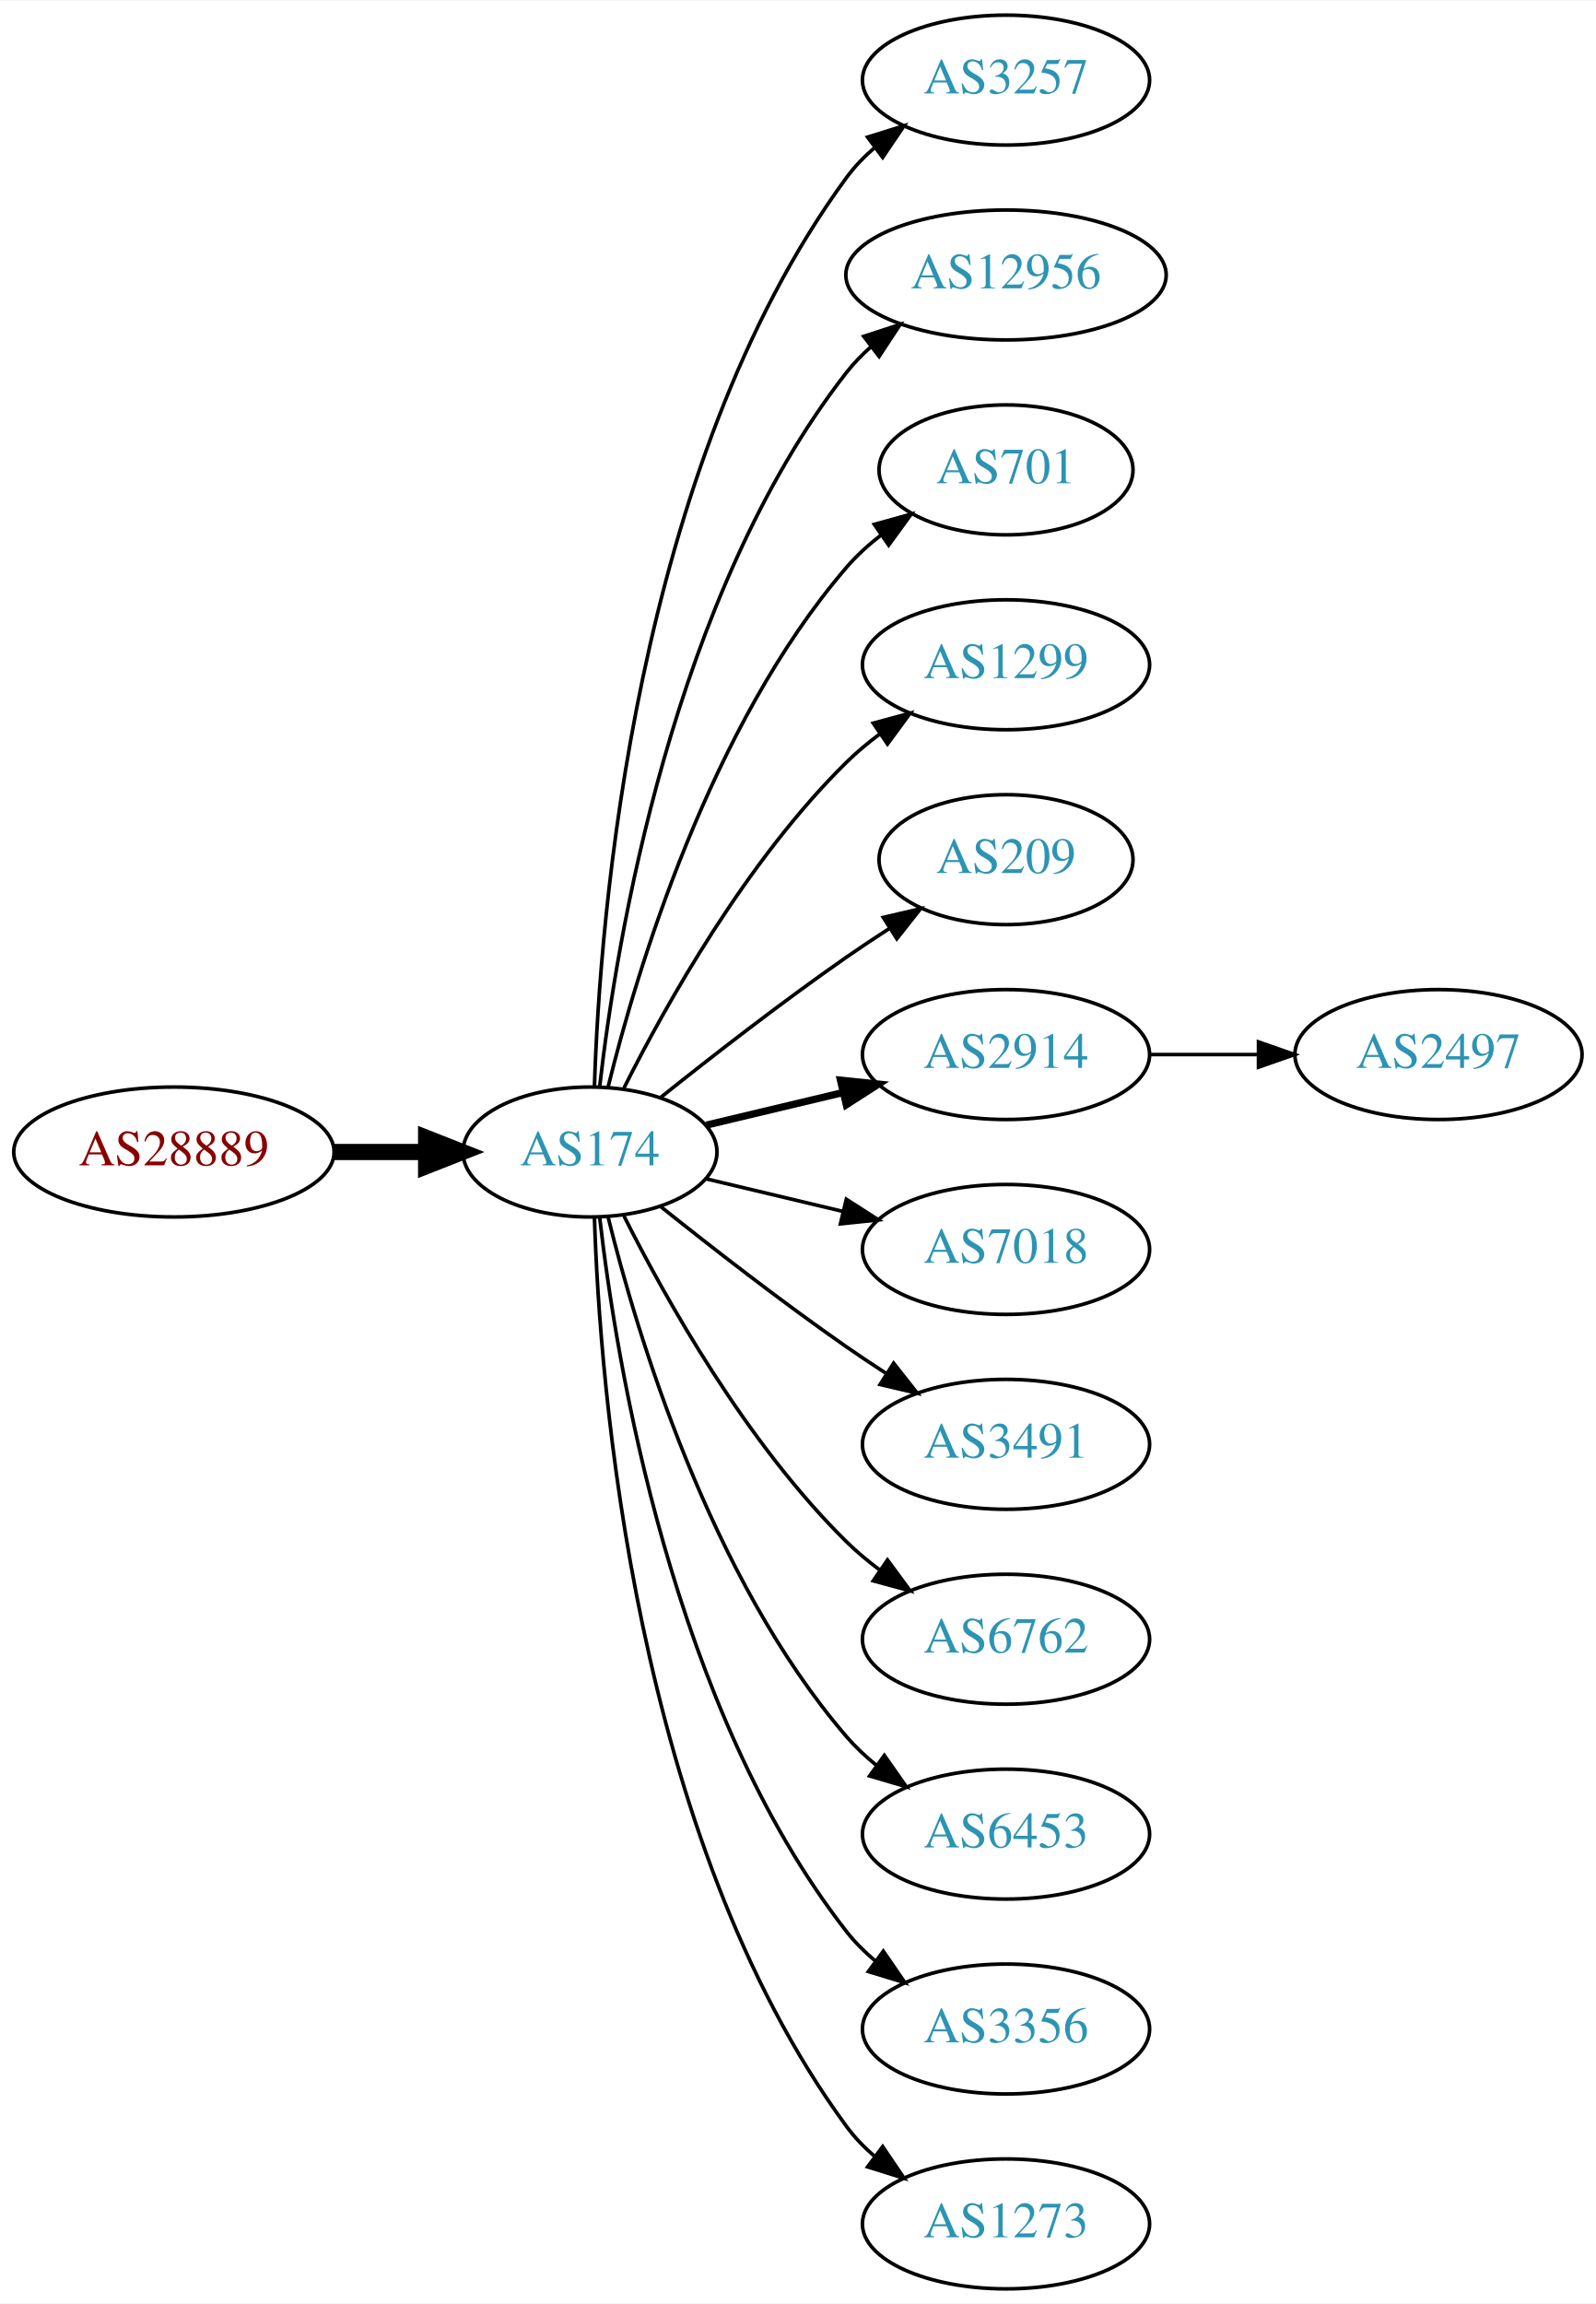
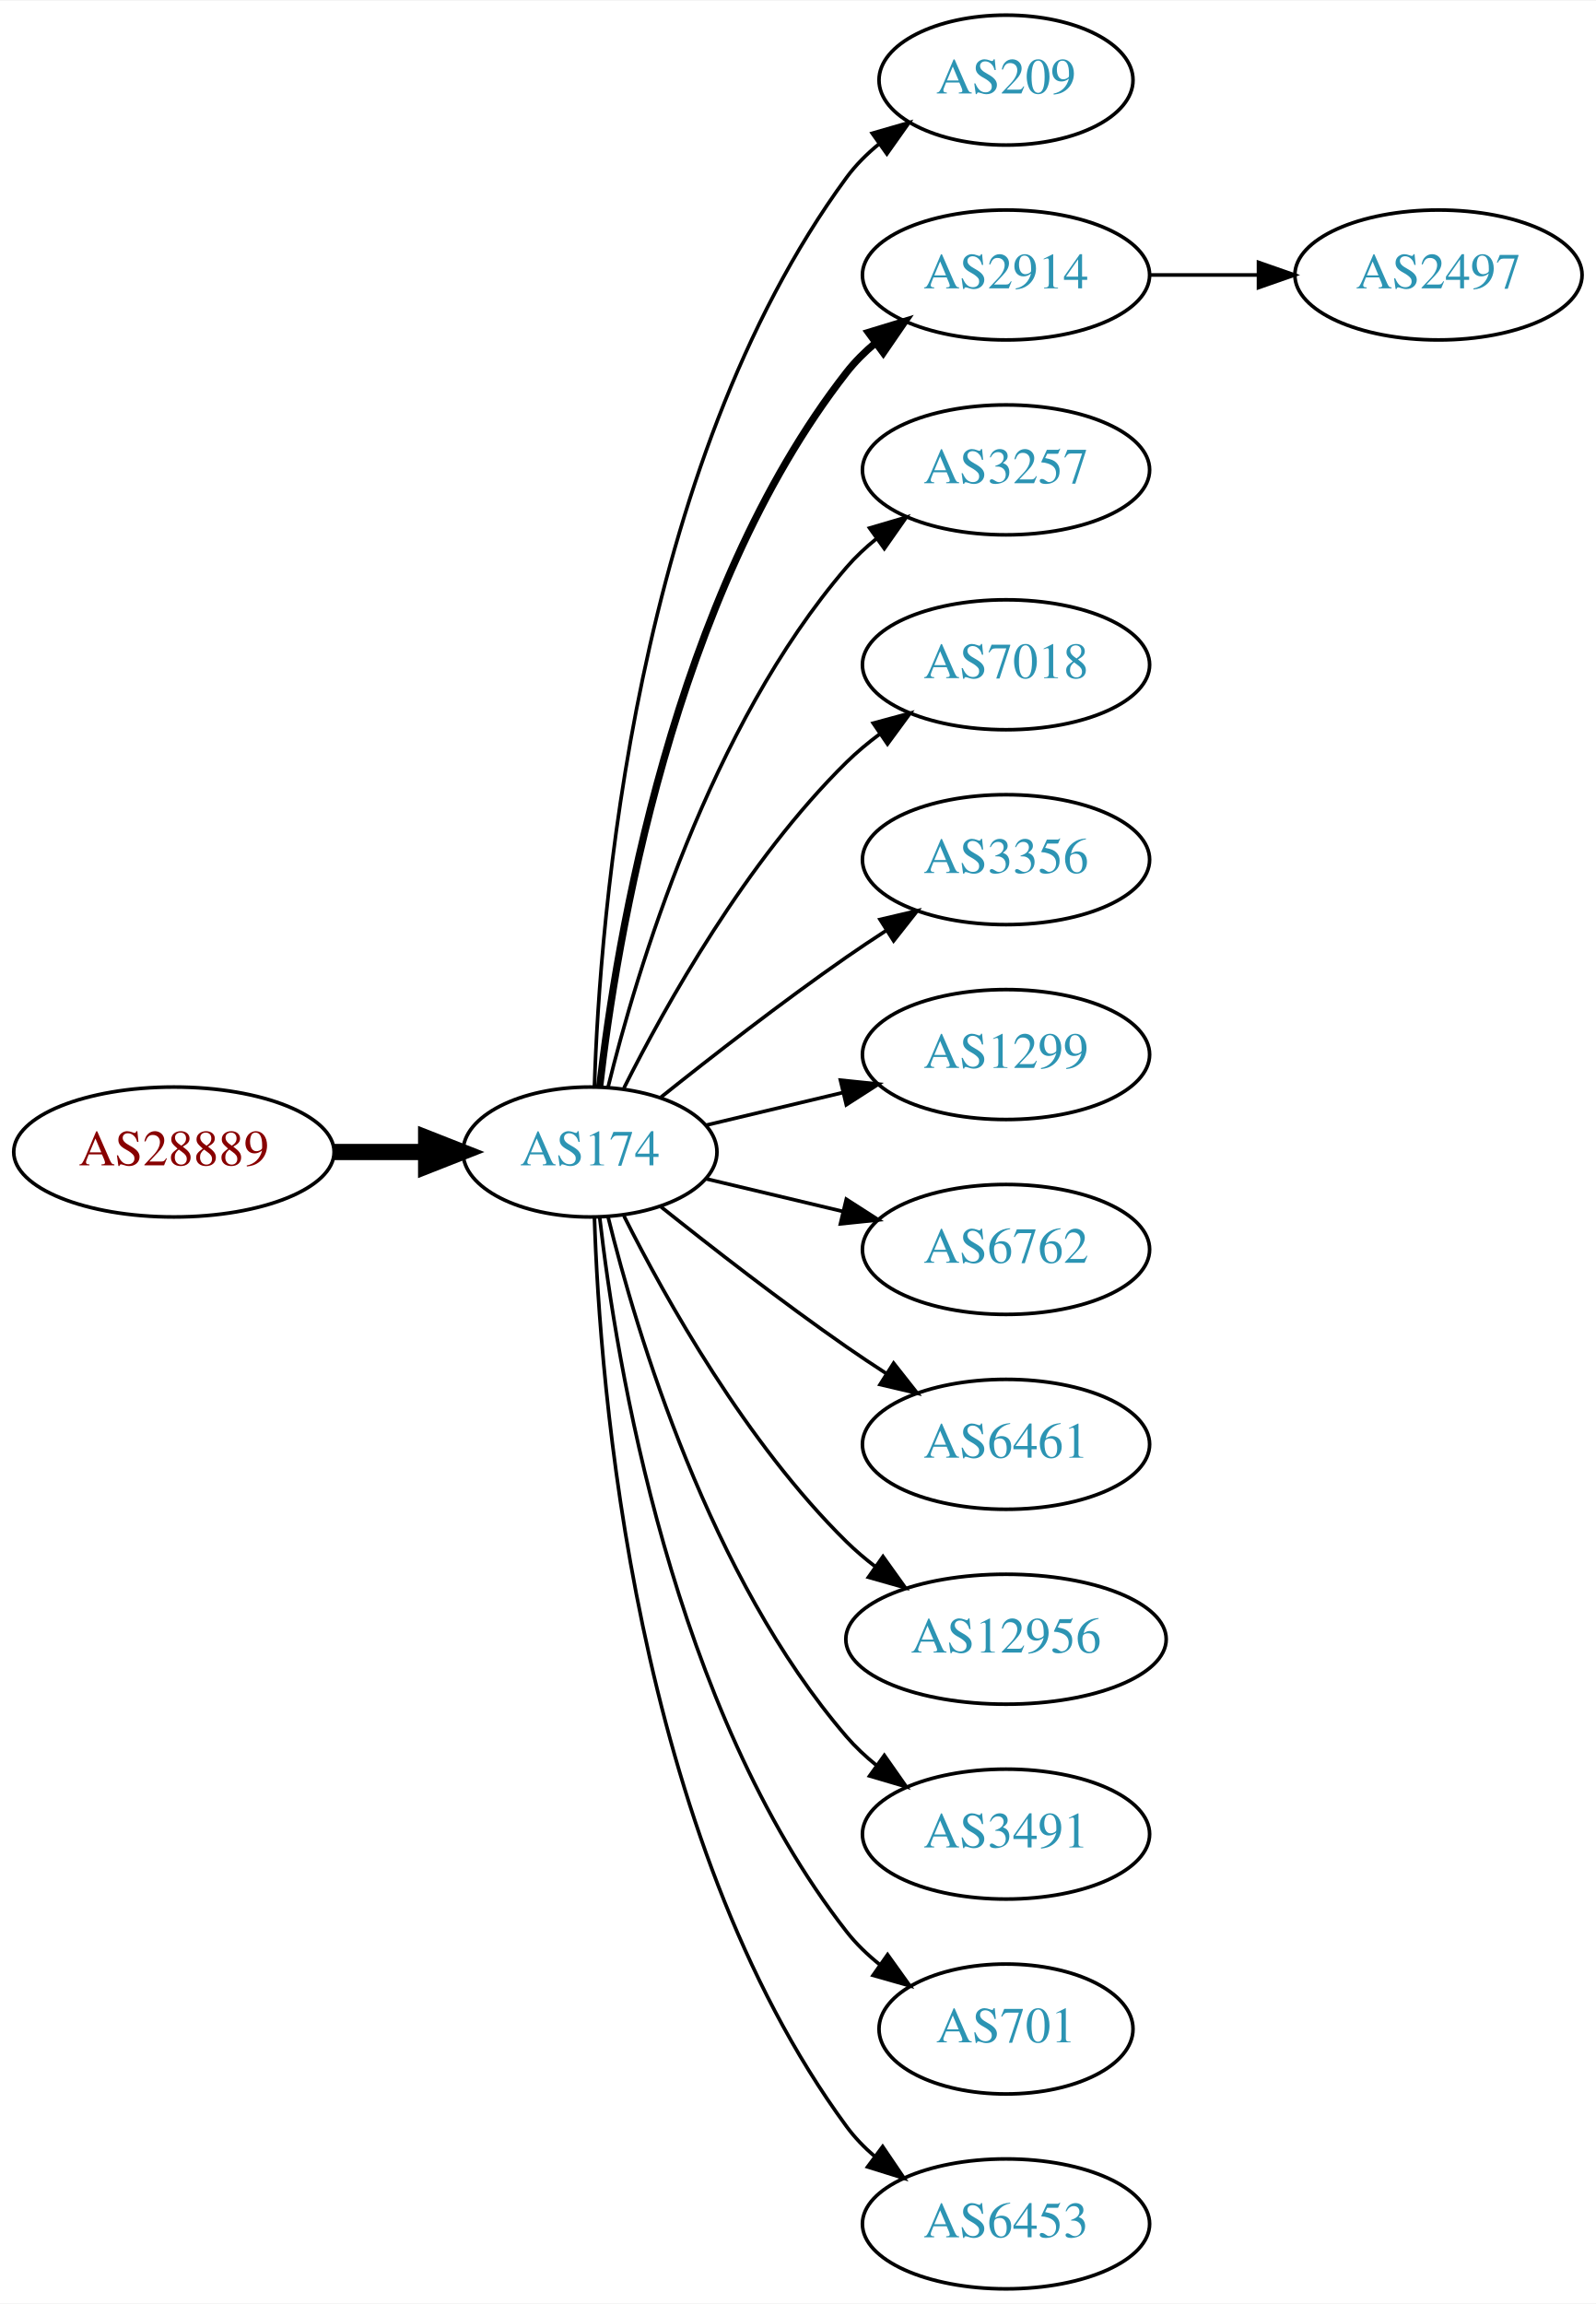
<svg xmlns="http://www.w3.org/2000/svg" xmlns:xlink="http://www.w3.org/1999/xlink" width="442pt" height="638pt" viewBox="0.00 0.00 442.27 638.00">
  <g id="graph0" class="graph" transform="scale(1 1) rotate(0) translate(4 634)">
    <polygon fill="white" stroke="none" points="-4,4 -4,-634 438.271,-634 438.271,4 -4,4" />
    <g id="node1" class="node">
      <g id="a_node1">
        <a xlink:href="/asn/28889" xlink:title="AS28889 ~ LINZNET-AS [AT]">
          <ellipse fill="#ffffff" stroke="black" cx="44.196" cy="-315" rx="44.393" ry="18" />
          <text text-anchor="middle" x="44.196" y="-311.3" font-family="Times,serif" font-size="14.00" fill="#880000">AS28889</text>
        </a>
      </g>
    </g>
    <g id="node2" class="node">
      <g id="a_node2">
        <a xlink:href="/asn/174" xlink:title="AS174 ~ Cogent Communications [US]">
          <ellipse fill="#ffffff" stroke="black" cx="159.489" cy="-315" rx="35.194" ry="18" />
          <text text-anchor="middle" x="159.489" y="-311.3" font-family="Times,serif" font-size="14.00" fill="#2c94b3">AS174</text>
        </a>
      </g>
    </g>
    <g id="edge1" class="edge">
      <path fill="none" stroke="black" stroke-width="4.5" d="M88.674,-315C96.923,-315 105.566,-315 113.85,-315" />
      <polygon fill="black" stroke="black" stroke-width="4.5" points="114.094,-318.938 124.094,-315 114.094,-311.063 114.094,-318.938" />
    </g>
    <g id="node3" class="node">
      <g id="a_node3">
-         <a xlink:href="/asn/3257" xlink:title="AS3257 ~ GTT [DE]">
-           <ellipse fill="#ffffff" stroke="black" cx="274.782" cy="-612" rx="39.794" ry="18" />
-           <text text-anchor="middle" x="274.782" y="-608.3" font-family="Times,serif" font-size="14.00" fill="#2c94b3">AS3257</text>
+         <a xlink:href="/asn/209" xlink:title="AS209 ~ CenturyLink Communications, LLC [US]">
+           <ellipse fill="#ffffff" stroke="black" cx="274.782" cy="-612" rx="35.194" ry="18" />
+           <text text-anchor="middle" x="274.782" y="-608.3" font-family="Times,serif" font-size="14.00" fill="#2c94b3">AS209</text>
        </a>
      </g>
    </g>
    <g id="edge2" class="edge">
-       <path fill="none" stroke="black" d="M160.722,-333.008C162.187,-379.362 171.706,-504.765 230.586,-585 232.81,-588.03 235.486,-590.798 238.402,-593.308" />
-       <polygon fill="black" stroke="black" points="236.425,-596.199 246.54,-599.35 240.597,-590.579 236.425,-596.199" />
+       <path fill="none" stroke="black" d="M160.722,-333.008C162.187,-379.362 171.706,-504.765 230.586,-585 233.117,-588.449 236.234,-591.559 239.625,-594.334" />
+       <polygon fill="black" stroke="black" points="237.709,-597.266 247.888,-600.206 241.764,-591.56 237.709,-597.266" />
    </g>
    <g id="node4" class="node">
      <g id="a_node4">
-         <a xlink:href="/asn/12956" xlink:title="AS12956 ~ TELXIUS [ES]">
-           <ellipse fill="#ffffff" stroke="black" cx="274.782" cy="-558" rx="44.393" ry="18" />
-           <text text-anchor="middle" x="274.782" y="-554.3" font-family="Times,serif" font-size="14.00" fill="#2c94b3">AS12956</text>
+         <a xlink:href="/asn/2914" xlink:title="AS2914 ~ NTT America, Inc. [US]">
+           <ellipse fill="#ffffff" stroke="black" cx="274.782" cy="-558" rx="39.794" ry="18" />
+           <text text-anchor="middle" x="274.782" y="-554.3" font-family="Times,serif" font-size="14.00" fill="#2c94b3">AS2914</text>
        </a>
      </g>
    </g>
    <g id="edge3" class="edge">
-       <path fill="none" stroke="black" d="M162.185,-333.16C166.726,-372.943 182.299,-469.164 230.586,-531 232.6,-533.579 234.934,-535.977 237.454,-538.191" />
-       <polygon fill="black" stroke="black" points="235.363,-540.998 245.435,-544.285 239.611,-535.435 235.363,-540.998" />
+       <path fill="none" stroke="black" stroke-width="2" d="M162.185,-333.16C166.726,-372.943 182.299,-469.164 230.586,-531 232.899,-533.962 235.635,-536.685 238.589,-539.167" />
+       <polygon fill="black" stroke="black" stroke-width="2" points="236.644,-542.081 246.779,-545.169 240.782,-536.435 236.644,-542.081" />
    </g>
    <g id="node5" class="node">
      <g id="a_node5">
-         <a xlink:href="/asn/701" xlink:title="AS701 ~ UUNET [US]">
-           <ellipse fill="#ffffff" stroke="black" cx="274.782" cy="-504" rx="35.194" ry="18" />
-           <text text-anchor="middle" x="274.782" y="-500.3" font-family="Times,serif" font-size="14.00" fill="#2c94b3">AS701</text>
+         <a xlink:href="/asn/3257" xlink:title="AS3257 ~ GTT [DE]">
+           <ellipse fill="#ffffff" stroke="black" cx="274.782" cy="-504" rx="39.794" ry="18" />
+           <text text-anchor="middle" x="274.782" y="-500.3" font-family="Times,serif" font-size="14.00" fill="#2c94b3">AS3257</text>
        </a>
      </g>
    </g>
    <g id="edge4" class="edge">
-       <path fill="none" stroke="black" d="M164.494,-332.948C172.398,-365.001 192.621,-432.854 230.586,-477 233.375,-480.244 236.653,-483.226 240.135,-485.929" />
-       <polygon fill="black" stroke="black" points="238.283,-488.904 248.496,-491.723 242.27,-483.15 238.283,-488.904" />
+       <path fill="none" stroke="black" d="M164.494,-332.948C172.398,-365.001 192.621,-432.854 230.586,-477 233.037,-479.85 235.864,-482.497 238.876,-484.932" />
+       <polygon fill="black" stroke="black" points="236.981,-487.88 247.146,-490.868 241.063,-482.193 236.981,-487.88" />
    </g>
    <g id="node6" class="node">
      <g id="a_node6">
-         <a xlink:href="/asn/1299" xlink:title="AS1299 ~ Telia Carrier [EU]">
+         <a xlink:href="/asn/7018" xlink:title="AS7018 ~ AT&amp;T Services, Inc. [US]">
          <ellipse fill="#ffffff" stroke="black" cx="274.782" cy="-450" rx="39.794" ry="18" />
-           <text text-anchor="middle" x="274.782" y="-446.3" font-family="Times,serif" font-size="14.00" fill="#2c94b3">AS1299</text>
+           <text text-anchor="middle" x="274.782" y="-446.3" font-family="Times,serif" font-size="14.00" fill="#2c94b3">AS7018</text>
        </a>
      </g>
    </g>
    <g id="edge5" class="edge">
      <path fill="none" stroke="black" d="M168.92,-332.751C180.434,-355.639 202.85,-395.733 230.586,-423 233.414,-425.78 236.577,-428.415 239.87,-430.87" />
      <polygon fill="black" stroke="black" points="237.982,-433.818 248.21,-436.582 241.937,-428.043 237.982,-433.818" />
    </g>
    <g id="node7" class="node">
      <g id="a_node7">
-         <a xlink:href="/asn/209" xlink:title="AS209 ~ CenturyLink Communications, LLC [US]">
-           <ellipse fill="#ffffff" stroke="black" cx="274.782" cy="-396" rx="35.194" ry="18" />
-           <text text-anchor="middle" x="274.782" y="-392.3" font-family="Times,serif" font-size="14.00" fill="#2c94b3">AS209</text>
+         <a xlink:href="/asn/3356" xlink:title="AS3356 ~ Level 3 Parent, LLC [US]">
+           <ellipse fill="#ffffff" stroke="black" cx="274.782" cy="-396" rx="39.794" ry="18" />
+           <text text-anchor="middle" x="274.782" y="-392.3" font-family="Times,serif" font-size="14.00" fill="#2c94b3">AS3356</text>
        </a>
      </g>
    </g>
    <g id="edge6" class="edge">
-       <path fill="none" stroke="black" d="M179.155,-330.18C193.067,-341.295 212.675,-356.548 230.586,-369 234.364,-371.627 238.391,-374.301 242.409,-376.895" />
-       <polygon fill="black" stroke="black" points="240.772,-380.001 251.092,-382.396 244.518,-374.088 240.772,-380.001" />
+       <path fill="none" stroke="black" d="M179.155,-330.18C193.067,-341.295 212.675,-356.548 230.586,-369 234.099,-371.442 237.826,-373.925 241.562,-376.347" />
+       <polygon fill="black" stroke="black" points="239.88,-379.425 250.197,-381.838 243.636,-373.518 239.88,-379.425" />
    </g>
    <g id="node8" class="node">
      <g id="a_node8">
-         <a xlink:href="/asn/2914" xlink:title="AS2914 ~ NTT America, Inc. [US]">
+         <a xlink:href="/asn/1299" xlink:title="AS1299 ~ Telia Carrier [EU]">
          <ellipse fill="#ffffff" stroke="black" cx="274.782" cy="-342" rx="39.794" ry="18" />
-           <text text-anchor="middle" x="274.782" y="-338.3" font-family="Times,serif" font-size="14.00" fill="#2c94b3">AS2914</text>
+           <text text-anchor="middle" x="274.782" y="-338.3" font-family="Times,serif" font-size="14.00" fill="#2c94b3">AS1299</text>
        </a>
      </g>
    </g>
    <g id="edge7" class="edge">
-       <path fill="none" stroke="black" stroke-width="2" d="M191.747,-322.449C203.427,-325.233 216.922,-328.449 229.552,-331.459" />
-       <polygon fill="black" stroke="black" stroke-width="2" points="228.904,-334.903 239.443,-333.816 230.527,-328.093 228.904,-334.903" />
+       <path fill="none" stroke="black" d="M191.747,-322.449C203.427,-325.233 216.922,-328.449 229.552,-331.459" />
+       <polygon fill="black" stroke="black" points="228.904,-334.903 239.443,-333.816 230.527,-328.093 228.904,-334.903" />
    </g>
    <g id="node9" class="node">
      <g id="a_node9">
-         <a xlink:href="/asn/7018" xlink:title="AS7018 ~ AT&amp;T Services, Inc. [US]">
+         <a xlink:href="/asn/6762" xlink:title="AS6762 ~ TELECOM ITALIA SPARKLE S.p.A. [IT]">
          <ellipse fill="#ffffff" stroke="black" cx="274.782" cy="-288" rx="39.794" ry="18" />
-           <text text-anchor="middle" x="274.782" y="-284.3" font-family="Times,serif" font-size="14.00" fill="#2c94b3">AS7018</text>
+           <text text-anchor="middle" x="274.782" y="-284.3" font-family="Times,serif" font-size="14.00" fill="#2c94b3">AS6762</text>
        </a>
      </g>
    </g>
    <g id="edge8" class="edge">
      <path fill="none" stroke="black" d="M191.747,-307.551C203.427,-304.767 216.922,-301.551 229.552,-298.541" />
      <polygon fill="black" stroke="black" points="230.527,-301.907 239.443,-296.184 228.904,-295.097 230.527,-301.907" />
    </g>
    <g id="node10" class="node">
      <g id="a_node10">
-         <a xlink:href="/asn/3491" xlink:title="AS3491 ~ PCCW Global, Inc. [US]">
+         <a xlink:href="/asn/6461" xlink:title="AS6461 ~ Zayo Bandwidth [US]">
          <ellipse fill="#ffffff" stroke="black" cx="274.782" cy="-234" rx="39.794" ry="18" />
-           <text text-anchor="middle" x="274.782" y="-230.3" font-family="Times,serif" font-size="14.00" fill="#2c94b3">AS3491</text>
+           <text text-anchor="middle" x="274.782" y="-230.3" font-family="Times,serif" font-size="14.00" fill="#2c94b3">AS6461</text>
        </a>
      </g>
    </g>
    <g id="edge9" class="edge">
      <path fill="none" stroke="black" d="M179.155,-299.82C193.067,-288.705 212.675,-273.452 230.586,-261 234.099,-258.558 237.826,-256.075 241.562,-253.653" />
      <polygon fill="black" stroke="black" points="243.636,-256.482 250.197,-248.162 239.88,-250.575 243.636,-256.482" />
    </g>
    <g id="node11" class="node">
      <g id="a_node11">
-         <a xlink:href="/asn/6762" xlink:title="AS6762 ~ TELECOM ITALIA SPARKLE S.p.A. [IT]">
-           <ellipse fill="#ffffff" stroke="black" cx="274.782" cy="-180" rx="39.794" ry="18" />
-           <text text-anchor="middle" x="274.782" y="-176.3" font-family="Times,serif" font-size="14.00" fill="#2c94b3">AS6762</text>
+         <a xlink:href="/asn/12956" xlink:title="AS12956 ~ TELXIUS [ES]">
+           <ellipse fill="#ffffff" stroke="black" cx="274.782" cy="-180" rx="44.393" ry="18" />
+           <text text-anchor="middle" x="274.782" y="-176.3" font-family="Times,serif" font-size="14.00" fill="#2c94b3">AS12956</text>
        </a>
      </g>
    </g>
    <g id="edge10" class="edge">
-       <path fill="none" stroke="black" d="M168.92,-297.249C180.434,-274.361 202.85,-234.267 230.586,-207 233.414,-204.22 236.577,-201.585 239.87,-199.13" />
-       <polygon fill="black" stroke="black" points="241.937,-201.957 248.21,-193.418 237.982,-196.182 241.937,-201.957" />
+       <path fill="none" stroke="black" d="M168.92,-297.249C180.434,-274.361 202.85,-234.267 230.586,-207 233.057,-204.57 235.784,-202.252 238.631,-200.068" />
+       <polygon fill="black" stroke="black" points="240.688,-202.9 246.856,-194.285 236.662,-197.173 240.688,-202.9" />
    </g>
    <g id="node12" class="node">
      <g id="a_node12">
-         <a xlink:href="/asn/6453" xlink:title="AS6453 ~ TATA COMMUNICATIONS (AMERICA) INC [US]">
+         <a xlink:href="/asn/3491" xlink:title="AS3491 ~ PCCW Global, Inc. [US]">
          <ellipse fill="#ffffff" stroke="black" cx="274.782" cy="-126" rx="39.794" ry="18" />
-           <text text-anchor="middle" x="274.782" y="-122.3" font-family="Times,serif" font-size="14.00" fill="#2c94b3">AS6453</text>
+           <text text-anchor="middle" x="274.782" y="-122.3" font-family="Times,serif" font-size="14.00" fill="#2c94b3">AS3491</text>
        </a>
      </g>
    </g>
    <g id="edge11" class="edge">
      <path fill="none" stroke="black" d="M164.494,-297.052C172.398,-264.999 192.621,-197.146 230.586,-153 233.037,-150.15 235.864,-147.503 238.876,-145.068" />
      <polygon fill="black" stroke="black" points="241.063,-147.807 247.146,-139.132 236.981,-142.12 241.063,-147.807" />
    </g>
    <g id="node13" class="node">
      <g id="a_node13">
-         <a xlink:href="/asn/3356" xlink:title="AS3356 ~ Level 3 Parent, LLC [US]">
-           <ellipse fill="#ffffff" stroke="black" cx="274.782" cy="-72" rx="39.794" ry="18" />
-           <text text-anchor="middle" x="274.782" y="-68.3" font-family="Times,serif" font-size="14.00" fill="#2c94b3">AS3356</text>
+         <a xlink:href="/asn/701" xlink:title="AS701 ~ UUNET [US]">
+           <ellipse fill="#ffffff" stroke="black" cx="274.782" cy="-72" rx="35.194" ry="18" />
+           <text text-anchor="middle" x="274.782" y="-68.3" font-family="Times,serif" font-size="14.00" fill="#2c94b3">AS701</text>
        </a>
      </g>
    </g>
    <g id="edge12" class="edge">
-       <path fill="none" stroke="black" d="M162.185,-296.84C166.726,-257.057 182.299,-160.836 230.586,-99 232.899,-96.038 235.635,-93.315 238.589,-90.833" />
-       <polygon fill="black" stroke="black" points="240.782,-93.565 246.779,-84.831 236.644,-87.919 240.782,-93.565" />
+       <path fill="none" stroke="black" d="M162.185,-296.84C166.726,-257.057 182.299,-160.836 230.586,-99 233.219,-95.628 236.399,-92.566 239.826,-89.818" />
+       <polygon fill="black" stroke="black" points="241.964,-92.593 248.128,-83.976 237.936,-86.869 241.964,-92.593" />
    </g>
    <g id="node14" class="node">
      <g id="a_node14">
-         <a xlink:href="/asn/1273" xlink:title="AS1273 ~ Vodafone Group PLC [EU]">
+         <a xlink:href="/asn/6453" xlink:title="AS6453 ~ TATA COMMUNICATIONS (AMERICA) INC [US]">
          <ellipse fill="#ffffff" stroke="black" cx="274.782" cy="-18" rx="39.794" ry="18" />
-           <text text-anchor="middle" x="274.782" y="-14.3" font-family="Times,serif" font-size="14.00" fill="#2c94b3">AS1273</text>
+           <text text-anchor="middle" x="274.782" y="-14.3" font-family="Times,serif" font-size="14.00" fill="#2c94b3">AS6453</text>
        </a>
      </g>
    </g>
    <g id="edge13" class="edge">
      <path fill="none" stroke="black" d="M160.722,-296.992C162.187,-250.638 171.706,-125.235 230.586,-45 232.81,-41.97 235.486,-39.202 238.402,-36.692" />
      <polygon fill="black" stroke="black" points="240.597,-39.421 246.54,-30.65 236.425,-33.801 240.597,-39.421" />
    </g>
    <g id="node15" class="node">
      <g id="a_node15">
        <a xlink:href="/asn/2497" xlink:title="AS2497 ~ Internet Initiative Japan Inc. [JP]">
-           <ellipse fill="#ffffff" stroke="black" cx="394.625" cy="-342" rx="39.794" ry="18" />
-           <text text-anchor="middle" x="394.625" y="-338.3" font-family="Times,serif" font-size="14.00" fill="#2c94b3">AS2497</text>
+           <ellipse fill="#ffffff" stroke="black" cx="394.625" cy="-558" rx="39.794" ry="18" />
+           <text text-anchor="middle" x="394.625" y="-554.3" font-family="Times,serif" font-size="14.00" fill="#2c94b3">AS2497</text>
        </a>
      </g>
    </g>
    <g id="edge14" class="edge">
-       <path fill="none" stroke="black" d="M314.695,-342C324.248,-342 334.598,-342 344.56,-342" />
-       <polygon fill="black" stroke="black" points="344.753,-345.5 354.753,-342 344.753,-338.5 344.753,-345.5" />
+       <path fill="none" stroke="black" d="M314.695,-558C324.248,-558 334.598,-558 344.56,-558" />
+       <polygon fill="black" stroke="black" points="344.753,-561.5 354.753,-558 344.753,-554.5 344.753,-561.5" />
    </g>
  </g>
</svg>
